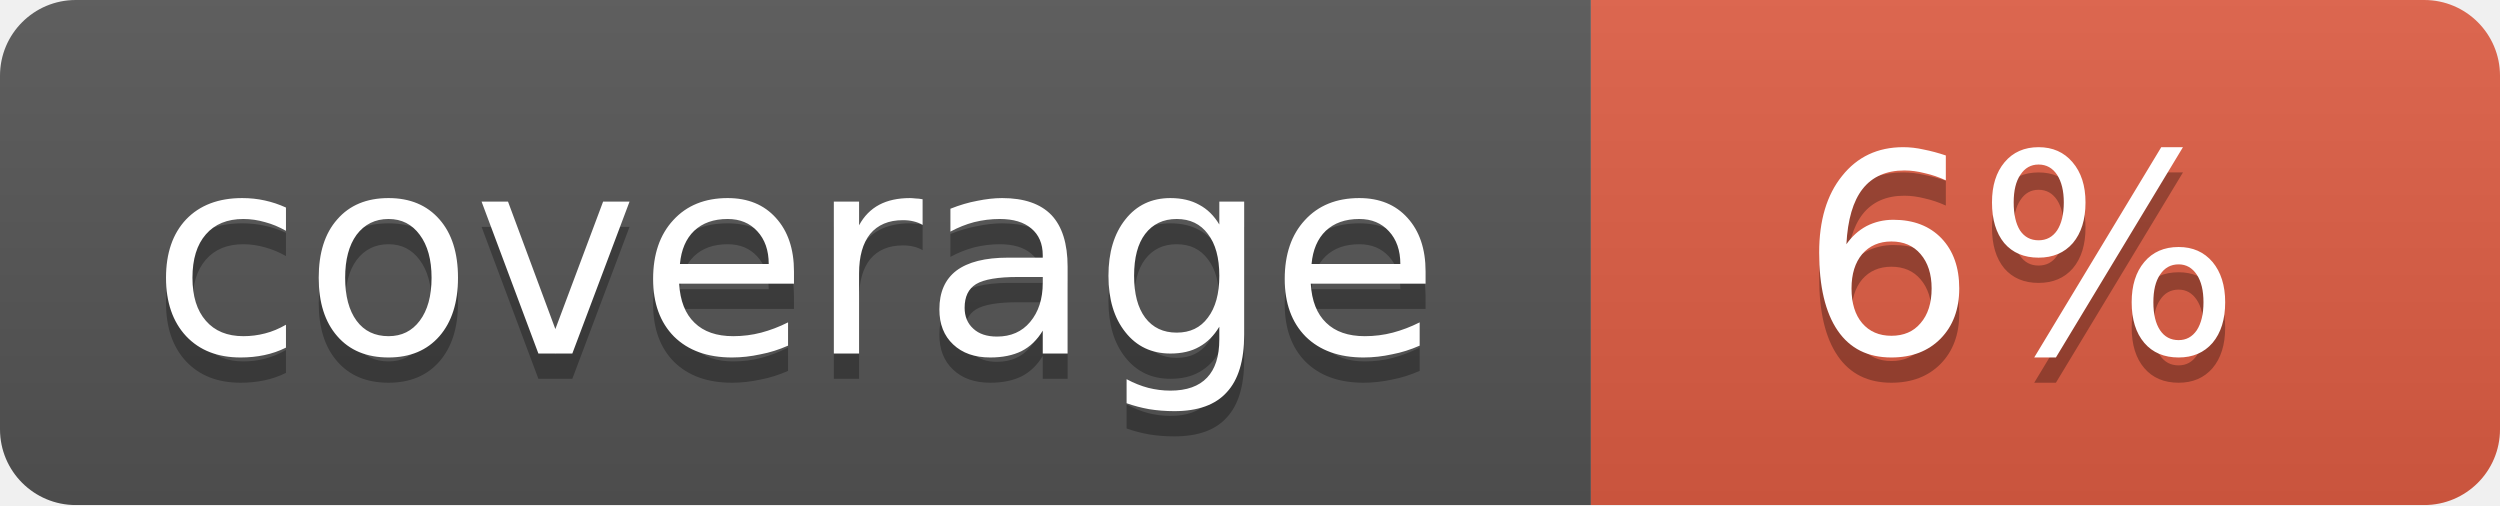
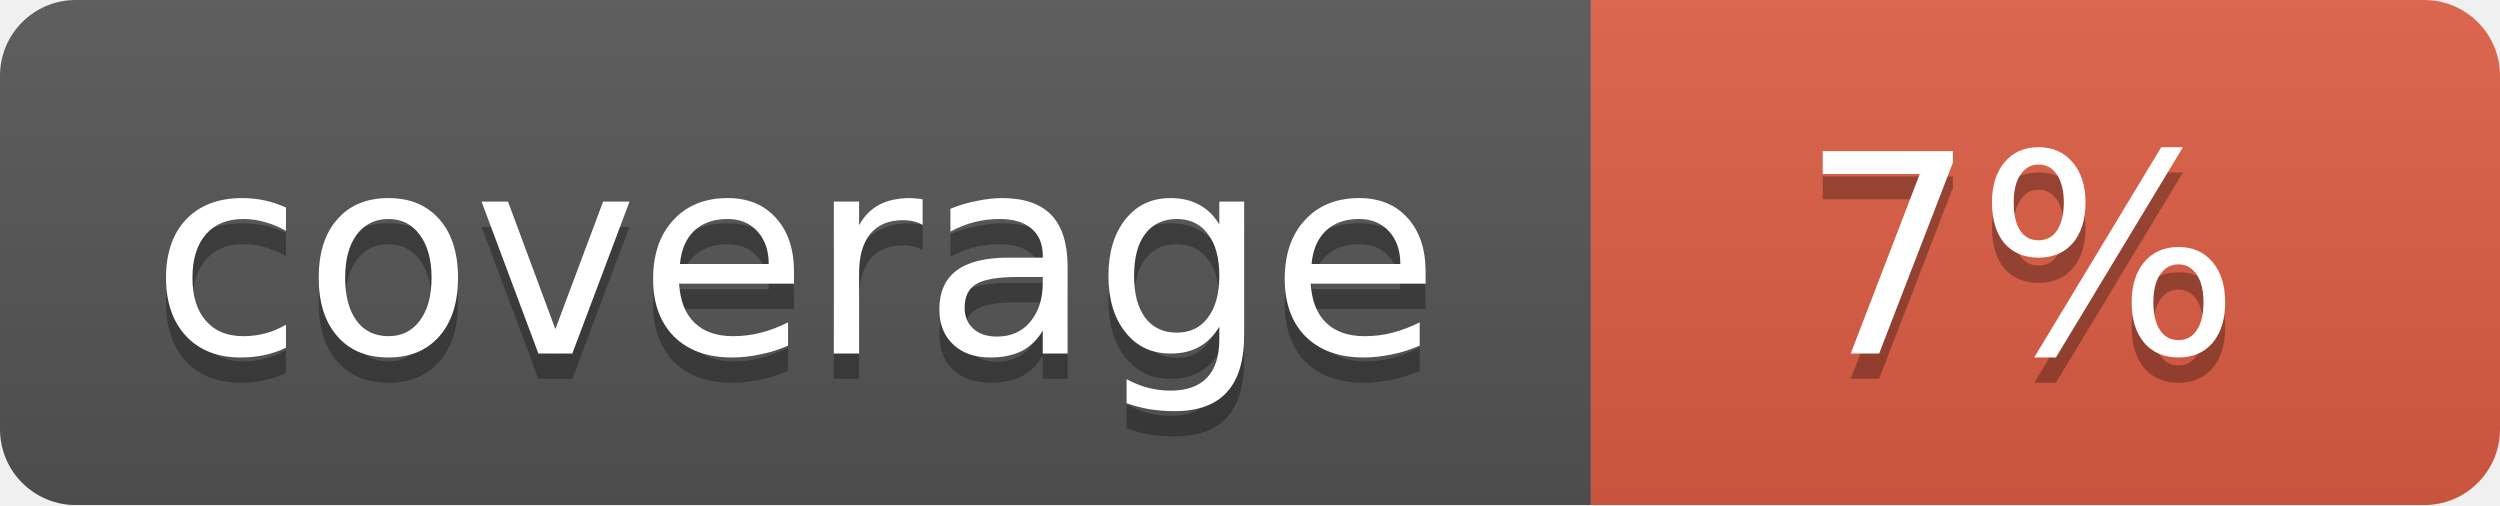
<svg xmlns="http://www.w3.org/2000/svg" width="99" height="20">
  <linearGradient id="b" x2="0" y2="100%">
    <stop offset="0" stop-color="#bbb" stop-opacity=".1" />
    <stop offset="1" stop-opacity=".1" />
  </linearGradient>
  <mask id="a">
    <rect width="99" height="20" rx="3" fill="#fff" />
  </mask>
  <g mask="url(#a)">
    <path fill="#555" d="M0 0h63v20H0z" />
    <path fill="#e05d44" d="M63 0h36v20H63z" />
    <path fill="url(#b)" d="M0 0h99v20H0z" />
  </g>
  <g fill="#fff" text-anchor="middle" font-family="DejaVu Sans,Verdana,Geneva,sans-serif" font-size="11">
    <text x="31.5" y="15" fill="#010101" fill-opacity=".3">coverage</text>
    <text x="31.5" y="14">coverage</text>
-     <text x="80" y="15" fill="#010101" fill-opacity=".3">6%</text>
-     <text x="80" y="14">6%</text>
+     <text x="80" y="15" fill="#010101" fill-opacity=".3">7%</text>
+     <text x="80" y="14">7%</text>
  </g>
</svg>
